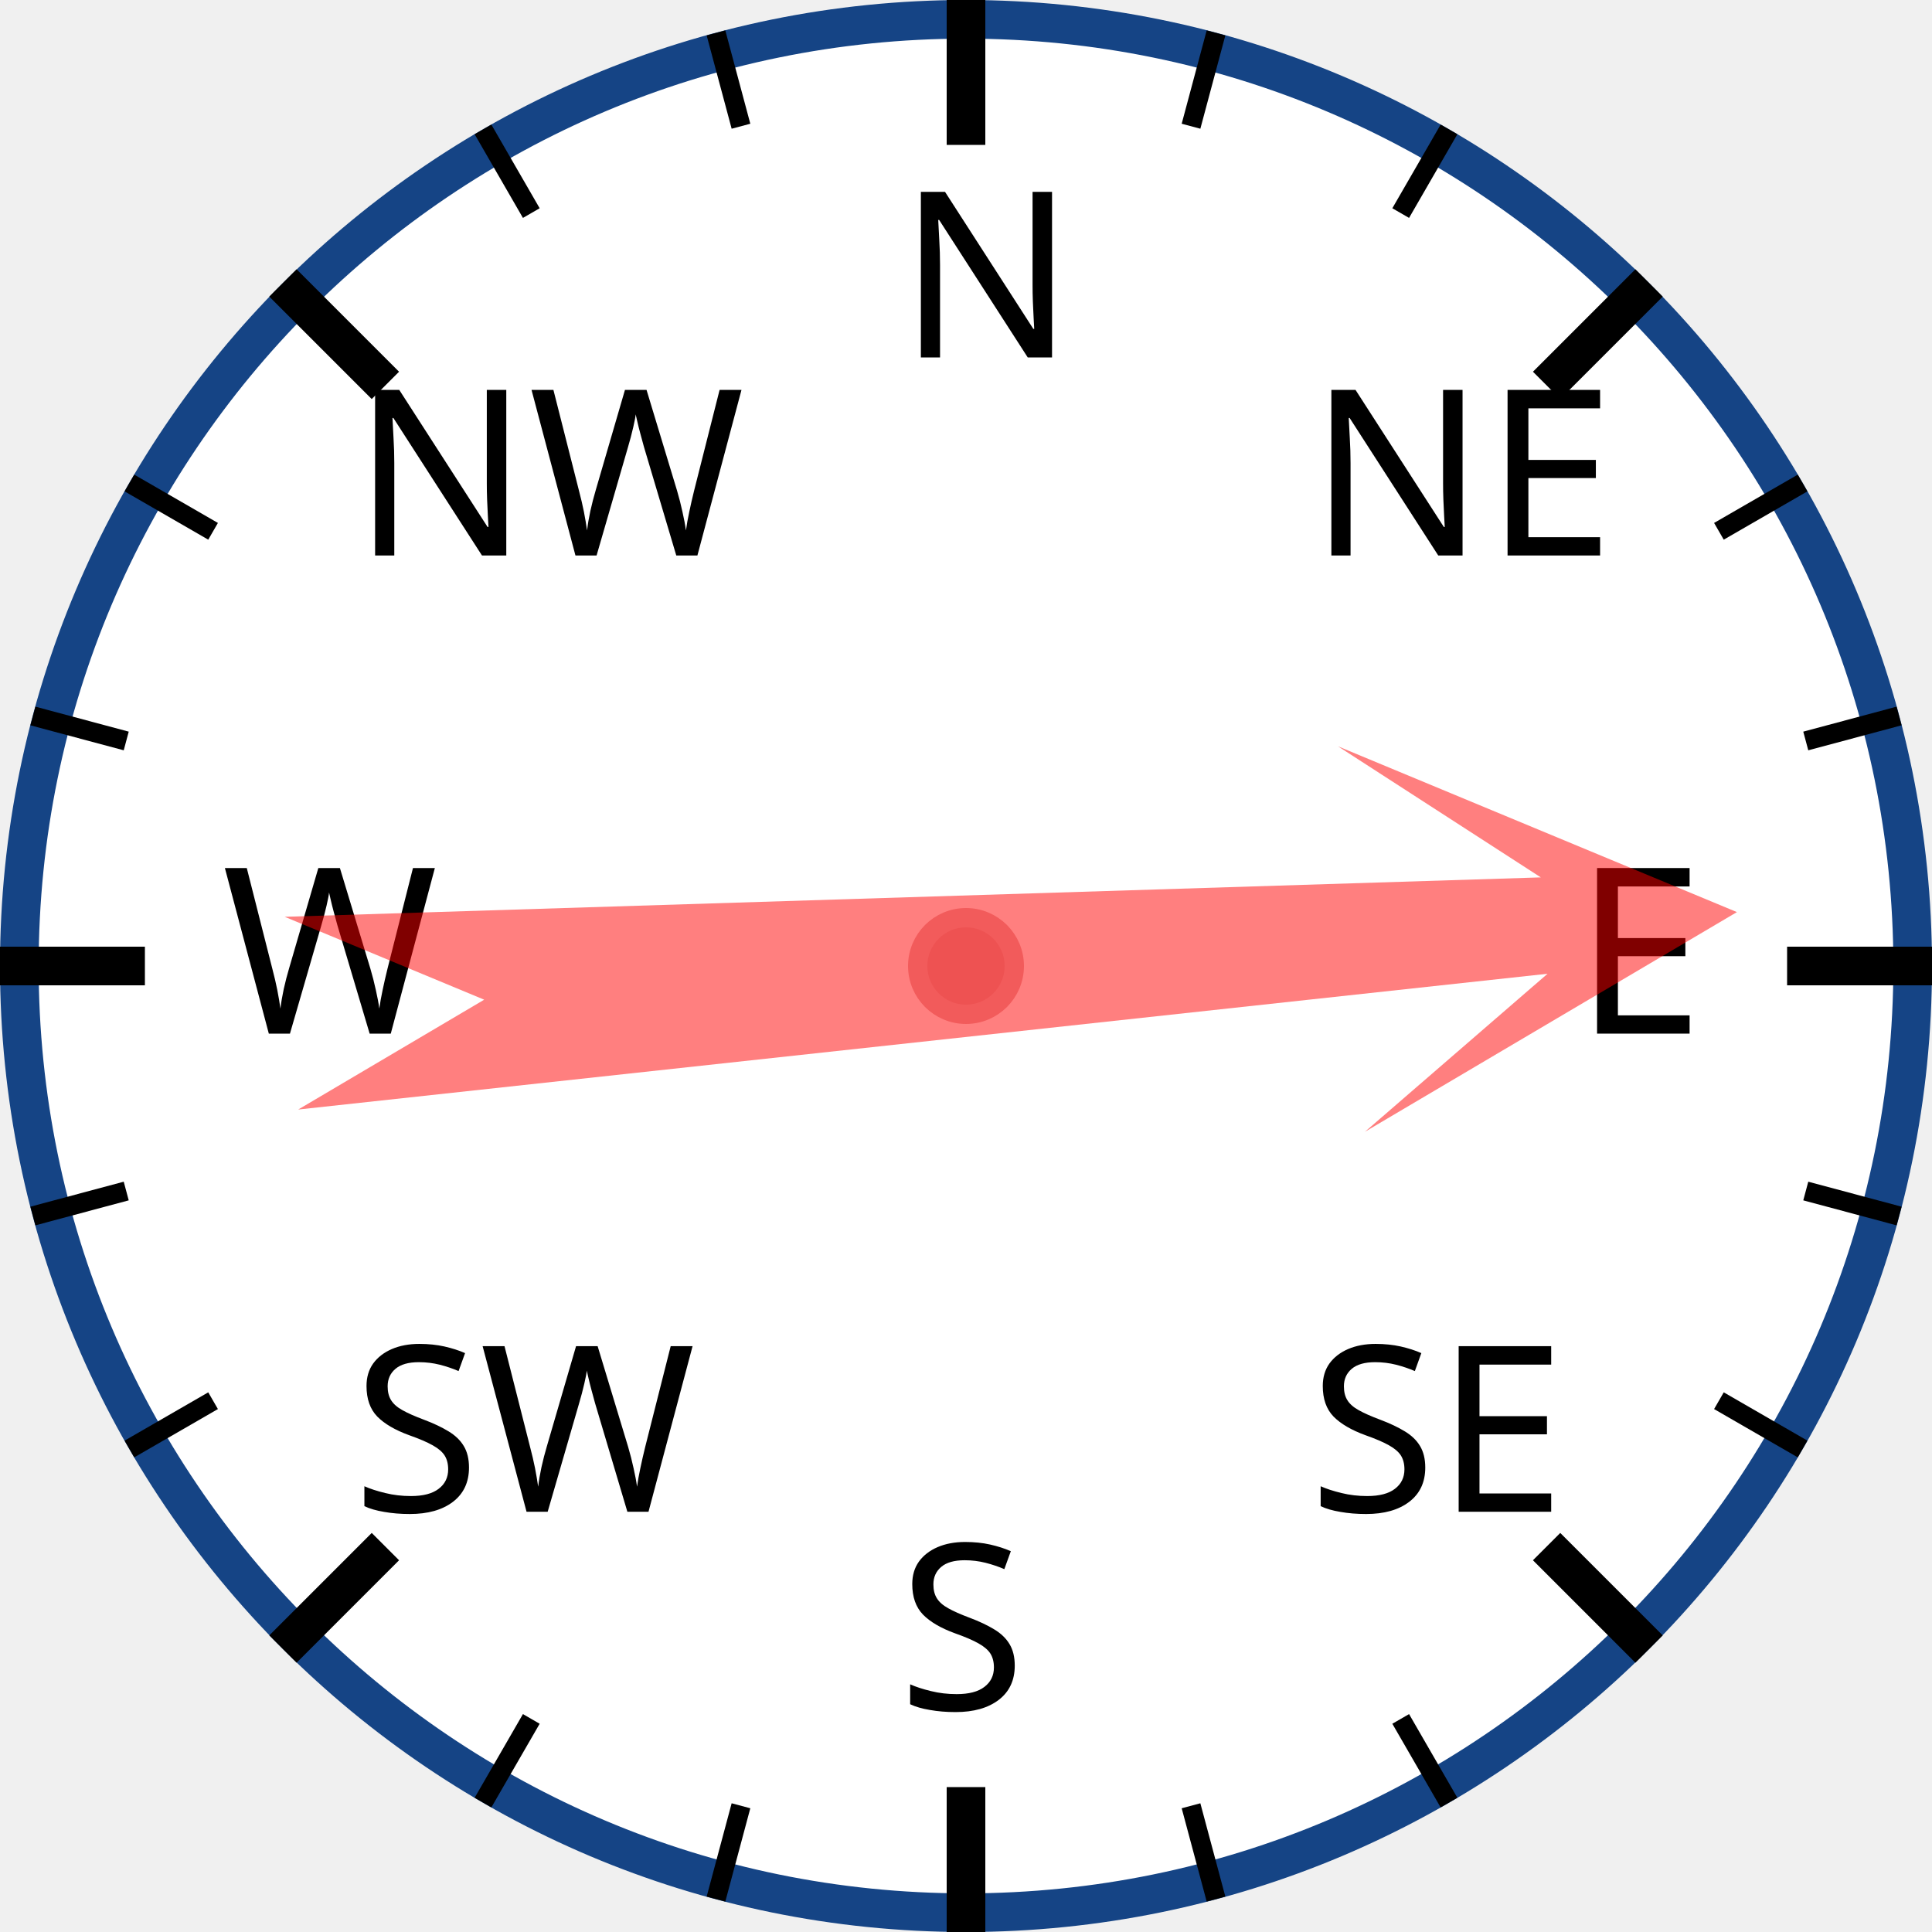
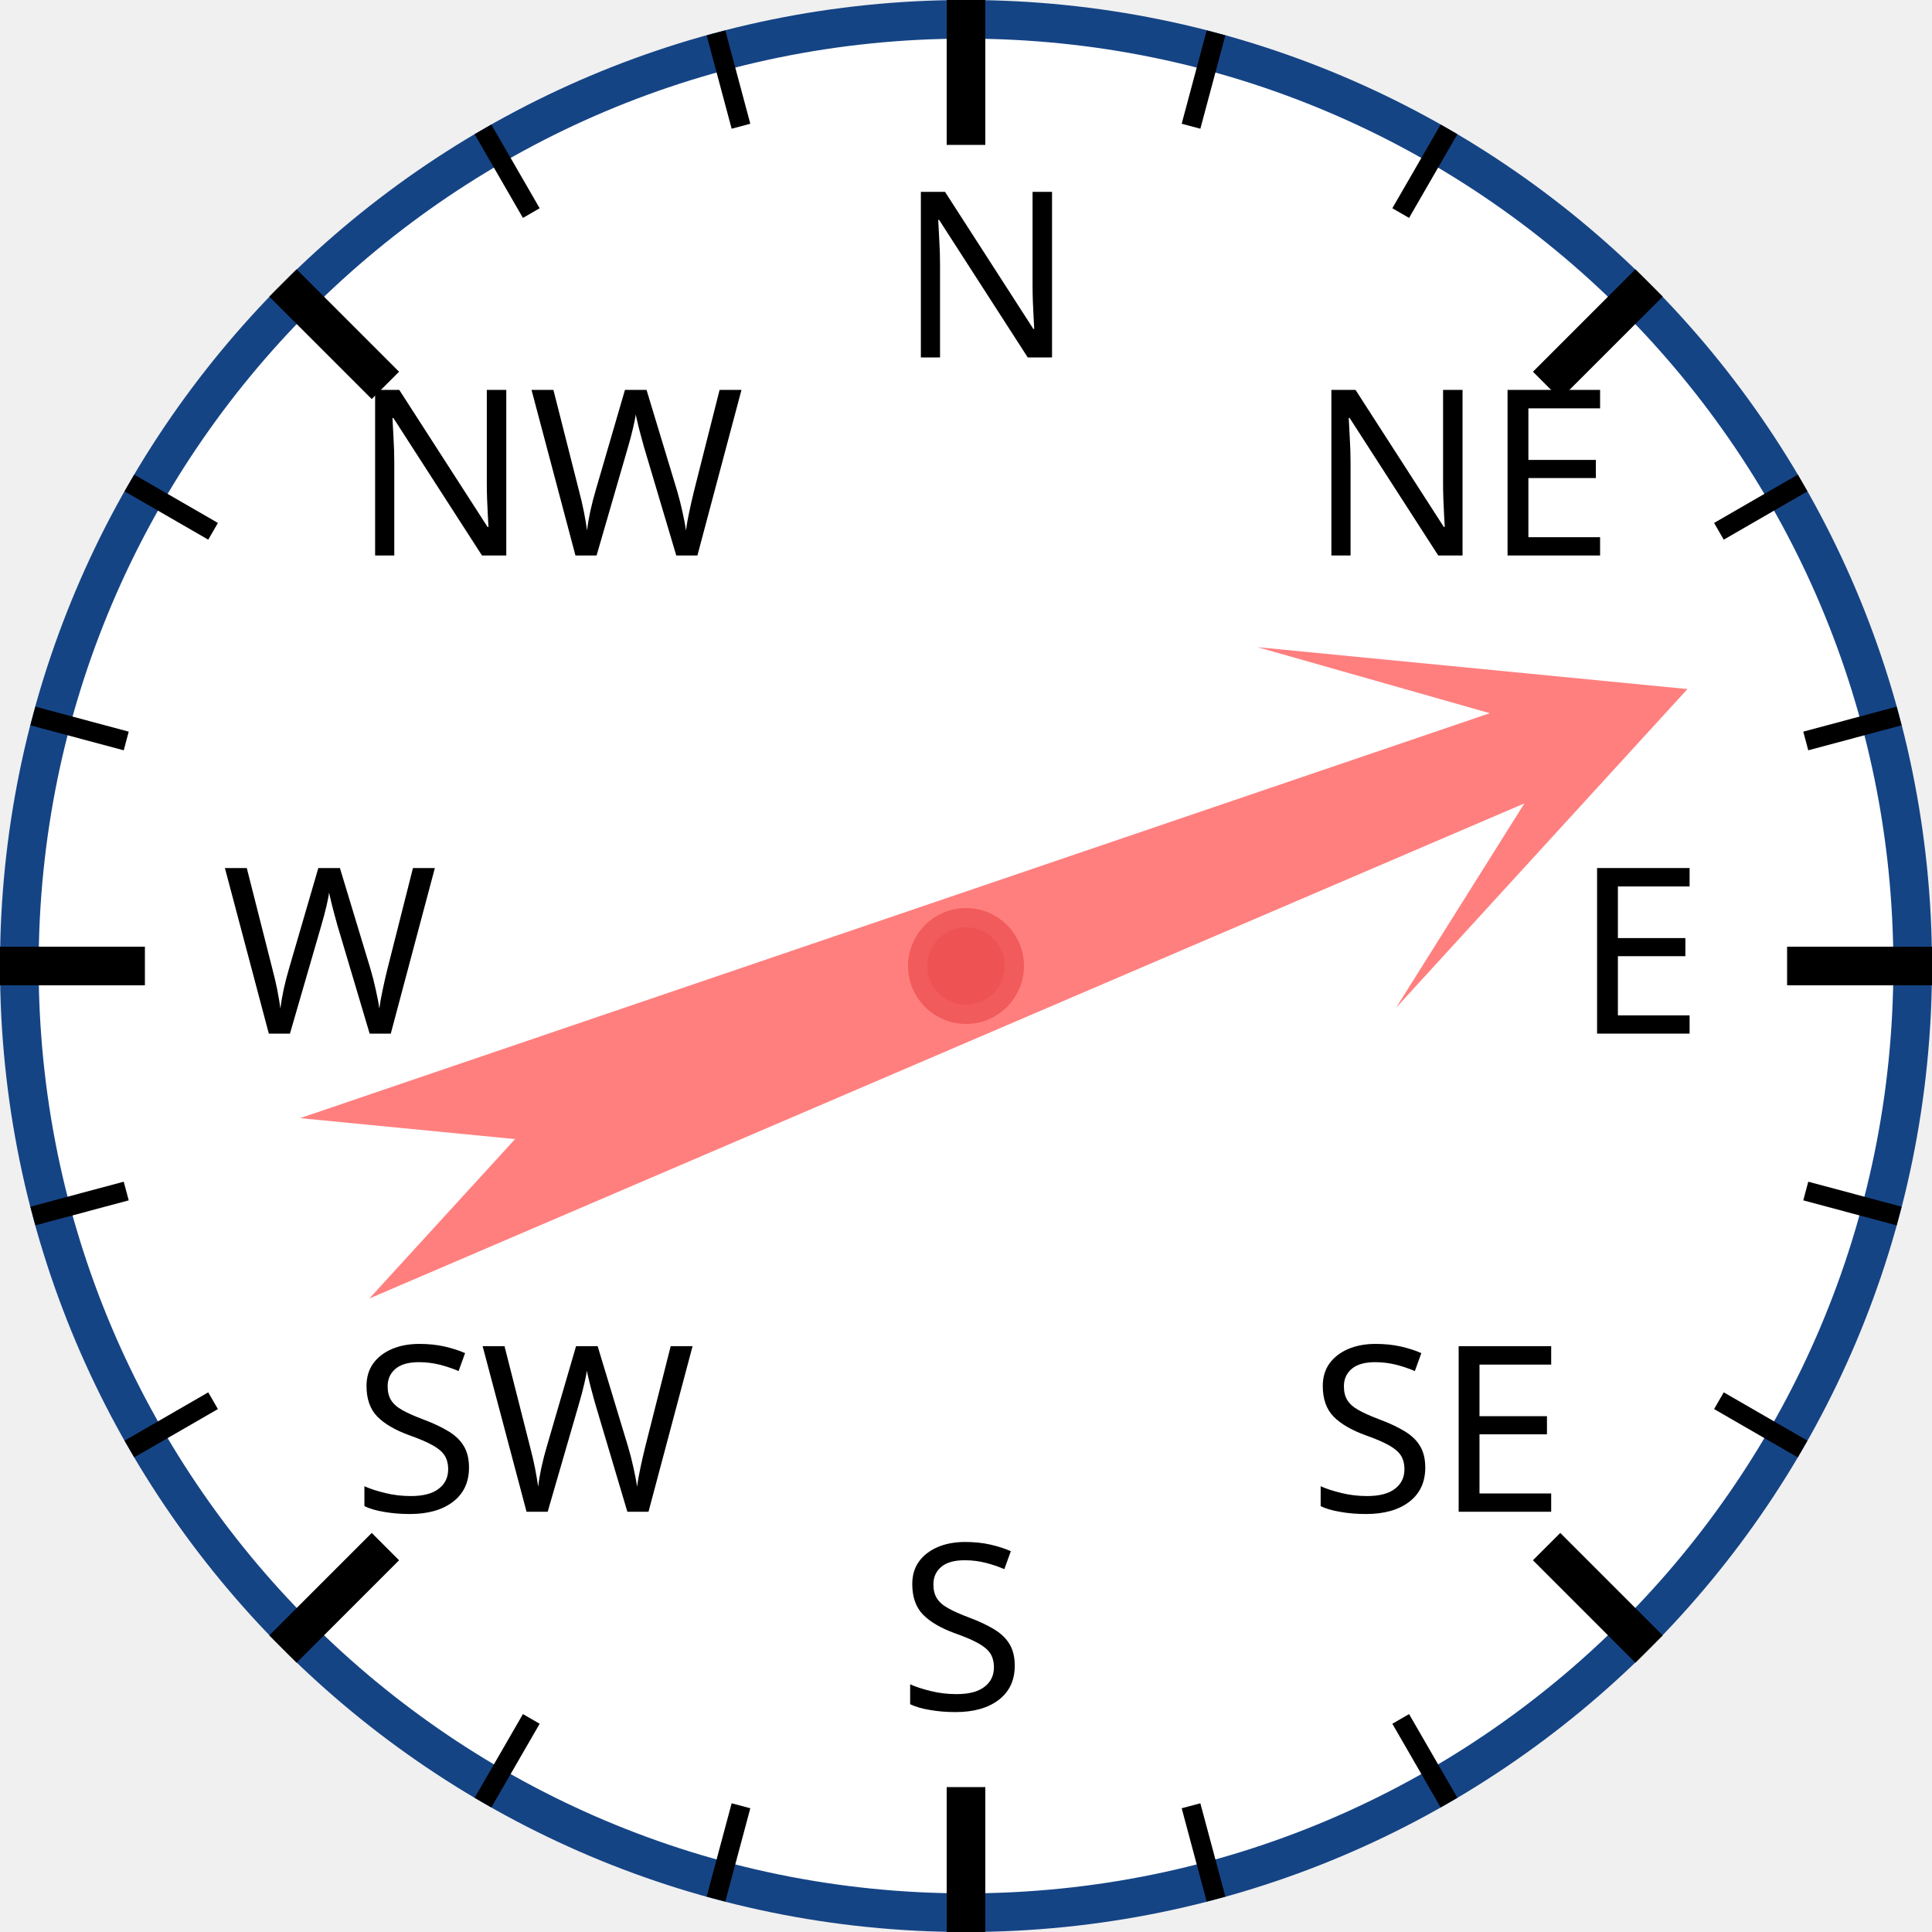
<svg xmlns="http://www.w3.org/2000/svg" width="120px" height="120px" viewBox="0 0 200 200">
  <circle cx="100" cy="100" r="98" style="fill: white; stroke: #154485; stroke-width: 4;" />
  <text x="93.0" y="37.0" style="font-family: sans-serif; font-size: 18pt;">N</text>
  <line x1="100.0" y1="0.0" x2="100.0" y2="15.0" style="stroke: black; stroke-width: 4;" />
  <line x1="74.118" y1="3.407" x2="76.706" y2="13.067" style="stroke: black; stroke-width: 2;" />
  <line x1="50" y1="13.397" x2="55" y2="22.058" style="stroke: black; stroke-width: 2;" />
  <text x="36.503" y="57.503" style="font-family: sans-serif; font-size: 18pt;">NW</text>
  <line x1="29.289" y1="29.289" x2="39.896" y2="39.896" style="stroke: black; stroke-width: 4;" />
  <line x1="13.397" y1="50" x2="22.058" y2="55" style="stroke: black; stroke-width: 2;" />
  <line x1="3.407" y1="74.118" x2="13.067" y2="76.706" style="stroke: black; stroke-width: 2;" />
  <text x="23.0" y="107.0" style="font-family: sans-serif; font-size: 18pt;">W</text>
  <line x1="0.0" y1="100.0" x2="15.0" y2="100.0" style="stroke: black; stroke-width: 4;" />
  <line x1="3.407" y1="125.882" x2="13.067" y2="123.294" style="stroke: black; stroke-width: 2;" />
  <line x1="13.397" y1="150" x2="22.058" y2="145" style="stroke: black; stroke-width: 2;" />
  <text x="36.503" y="156.497" style="font-family: sans-serif; font-size: 18pt;">SW</text>
  <line x1="29.289" y1="170.711" x2="39.896" y2="160.104" style="stroke: black; stroke-width: 4;" />
  <line x1="50" y1="186.603" x2="55" y2="177.942" style="stroke: black; stroke-width: 2;" />
  <line x1="74.118" y1="196.593" x2="76.706" y2="186.933" style="stroke: black; stroke-width: 2;" />
  <text x="93" y="177.0" style="font-family: sans-serif; font-size: 18pt;">S</text>
  <line x1="100" y1="200.0" x2="100" y2="185.0" style="stroke: black; stroke-width: 4;" />
  <line x1="125.882" y1="196.593" x2="123.294" y2="186.933" style="stroke: black; stroke-width: 2;" />
  <line x1="150.0" y1="186.603" x2="145.0" y2="177.942" style="stroke: black; stroke-width: 2;" />
  <text x="135.497" y="156.497" style="font-family: sans-serif; font-size: 18pt;">SE</text>
  <line x1="170.711" y1="170.711" x2="160.104" y2="160.104" style="stroke: black; stroke-width: 4;" />
  <line x1="186.603" y1="150" x2="177.942" y2="145" style="stroke: black; stroke-width: 2;" />
  <line x1="196.593" y1="125.882" x2="186.933" y2="123.294" style="stroke: black; stroke-width: 2;" />
  <text x="163.0" y="107" style="font-family: sans-serif; font-size: 18pt;">E</text>
  <line x1="200.0" y1="100" x2="185.0" y2="100" style="stroke: black; stroke-width: 4;" />
  <line x1="196.593" y1="74.118" x2="186.933" y2="76.706" style="stroke: black; stroke-width: 2;" />
  <line x1="186.603" y1="50" x2="177.942" y2="55" style="stroke: black; stroke-width: 2;" />
  <text x="135.497" y="57.503" style="font-family: sans-serif; font-size: 18pt;">NE</text>
  <line x1="170.711" y1="29.289" x2="160.104" y2="39.896" style="stroke: black; stroke-width: 4;" />
  <line x1="150" y1="13.397" x2="145" y2="22.058" style="stroke: black; stroke-width: 2;" />
  <line x1="125.882" y1="3.407" x2="123.294" y2="13.067" style="stroke: black; stroke-width: 2;" />
-   <polygon points="100 20 120 60 105 40 110 170 100 150 90 170 95 40 80 60" style="fill: red; fill-opacity: 0.5;" transform="rotate(86,100,100)" />
+   <polygon points="100 20 120 60 105 40 110 170 100 150 90 170 95 40 80 60" style="fill: red; fill-opacity: 0.5;" transform="rotate(69,100,100)" />
  <circle cx="100" cy="100" r="5" style="fill: #EE5252; stroke: #F25B5B; stroke-width: 2;" />
</svg>
